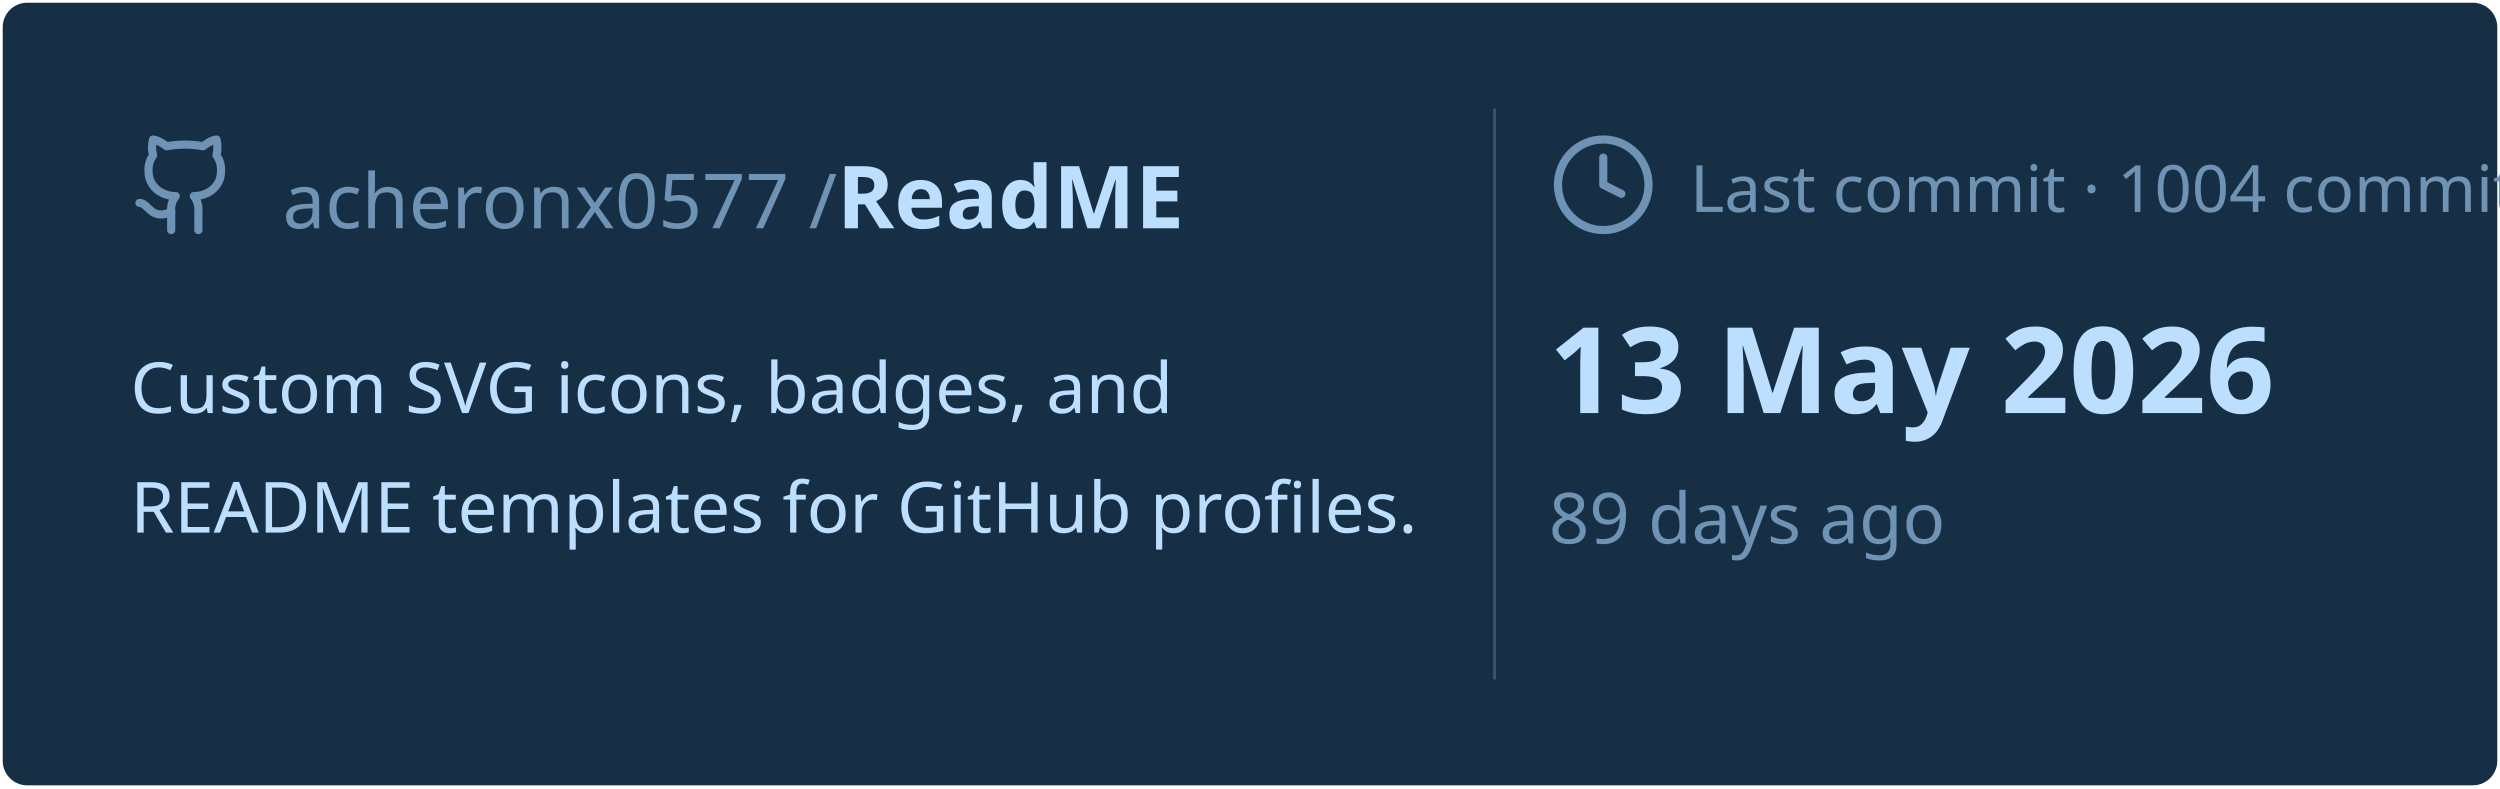
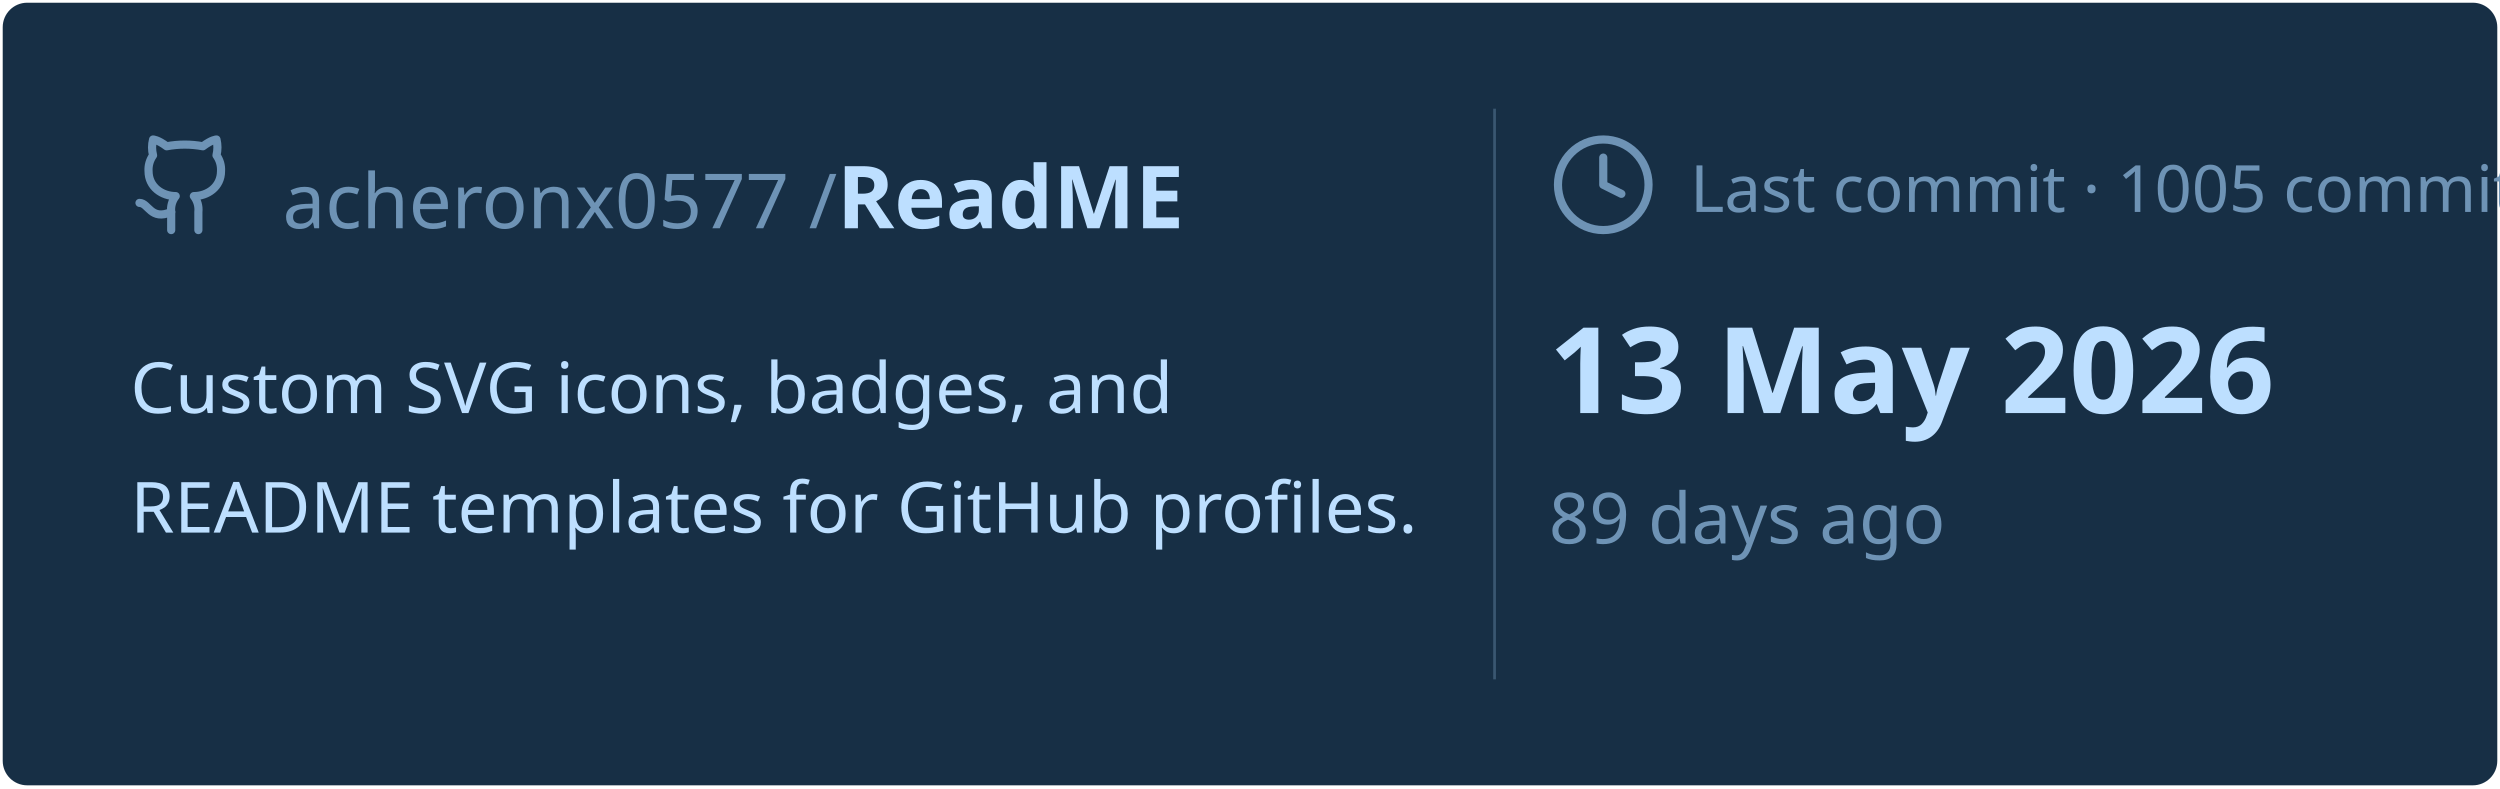
<svg xmlns="http://www.w3.org/2000/svg" viewBox="0 0 460 145" width="460px" height="145px">
  <rect stroke="#000000" stroke-opacity="0" fill="#172F45" rx="4.5" x="0.5" y="0.5" width="459" height="144" />
  <g transform="translate(24, 42)">
    <svg x="0" y="-18" width="20" height="20" viewBox="0 0 24 24" fill="none" stroke="#6E93B5" stroke-width="1.8" stroke-linecap="round" stroke-linejoin="round">
      <path d="M15 22v-4a4.8 4.8 0 0 0-1-3.5c3 0 6-2 6-5.5.08-1.25-.27-2.48-1-3.5.28-1.15.28-2.35 0-3.5 0 0-1 0-3 1.5-2.64-.5-5.36-.5-8 0C6 2 5 2 5 2c-.3 1.15-.3 2.35 0 3.5A5.403 5.403 0 0 0 4 9c0 3.5 3 5.5 6 5.5-.39.49-.68 1.05-.85 1.65-.17.6-.22 1.23-.15 1.85v4" />
      <path d="M9 18c-4.51 2-5-2-7-2" />
    </svg>
    <text x="28" y="0" font-family="&quot;Segoe UI&quot;, Ubuntu, sans-serif" font-size="14" font-weight="400" fill="#6E93B5">acheronx0577 /</text>
    <text x="130" y="0" font-family="&quot;Segoe UI&quot;, Ubuntu, sans-serif" font-size="16" font-weight="700" fill="#BDDFFF">ReadME</text>
  </g>
  <text x="24" y="76" font-family="&quot;Segoe UI&quot;, Ubuntu, sans-serif" font-size="13" font-weight="400" fill="#BDDFFF">Custom SVG icons, badges, and</text>
  <text x="24" y="98" font-family="&quot;Segoe UI&quot;, Ubuntu, sans-serif" font-size="13" font-weight="400" fill="#BDDFFF">README templates for GitHub profiles.</text>
  <line x1="275" y1="20" x2="275" y2="125" stroke="#6E93B5" stroke-width="0.5" stroke-opacity="0.4" />
  <svg x="285" y="24" width="20" height="20" viewBox="0 0 24 24" fill="none" stroke="#6E93B5" stroke-width="1.8" stroke-linecap="round" stroke-linejoin="round">
    <circle cx="12" cy="12" r="10" />
    <polyline points="12 6 12 12 16 14" />
  </svg>
-   <text x="311" y="39" font-family="&quot;Segoe UI&quot;, Ubuntu, sans-serif" font-size="12" font-weight="400" fill="#6E93B5">Last commit · 1004 commits</text>
+   <text x="311" y="39" font-family="&quot;Segoe UI&quot;, Ubuntu, sans-serif" font-size="12" font-weight="400" fill="#6E93B5">Last commit · 1005 commits</text>
  <text x="285" y="76" font-family="&quot;Segoe UI&quot;, Ubuntu, sans-serif" font-size="22" font-weight="700" fill="#BDDFFF">13 May 2026</text>
  <text x="285" y="100" font-family="&quot;Segoe UI&quot;, Ubuntu, sans-serif" font-size="13" font-weight="400" fill="#6E93B5">89 days ago</text>
</svg>
